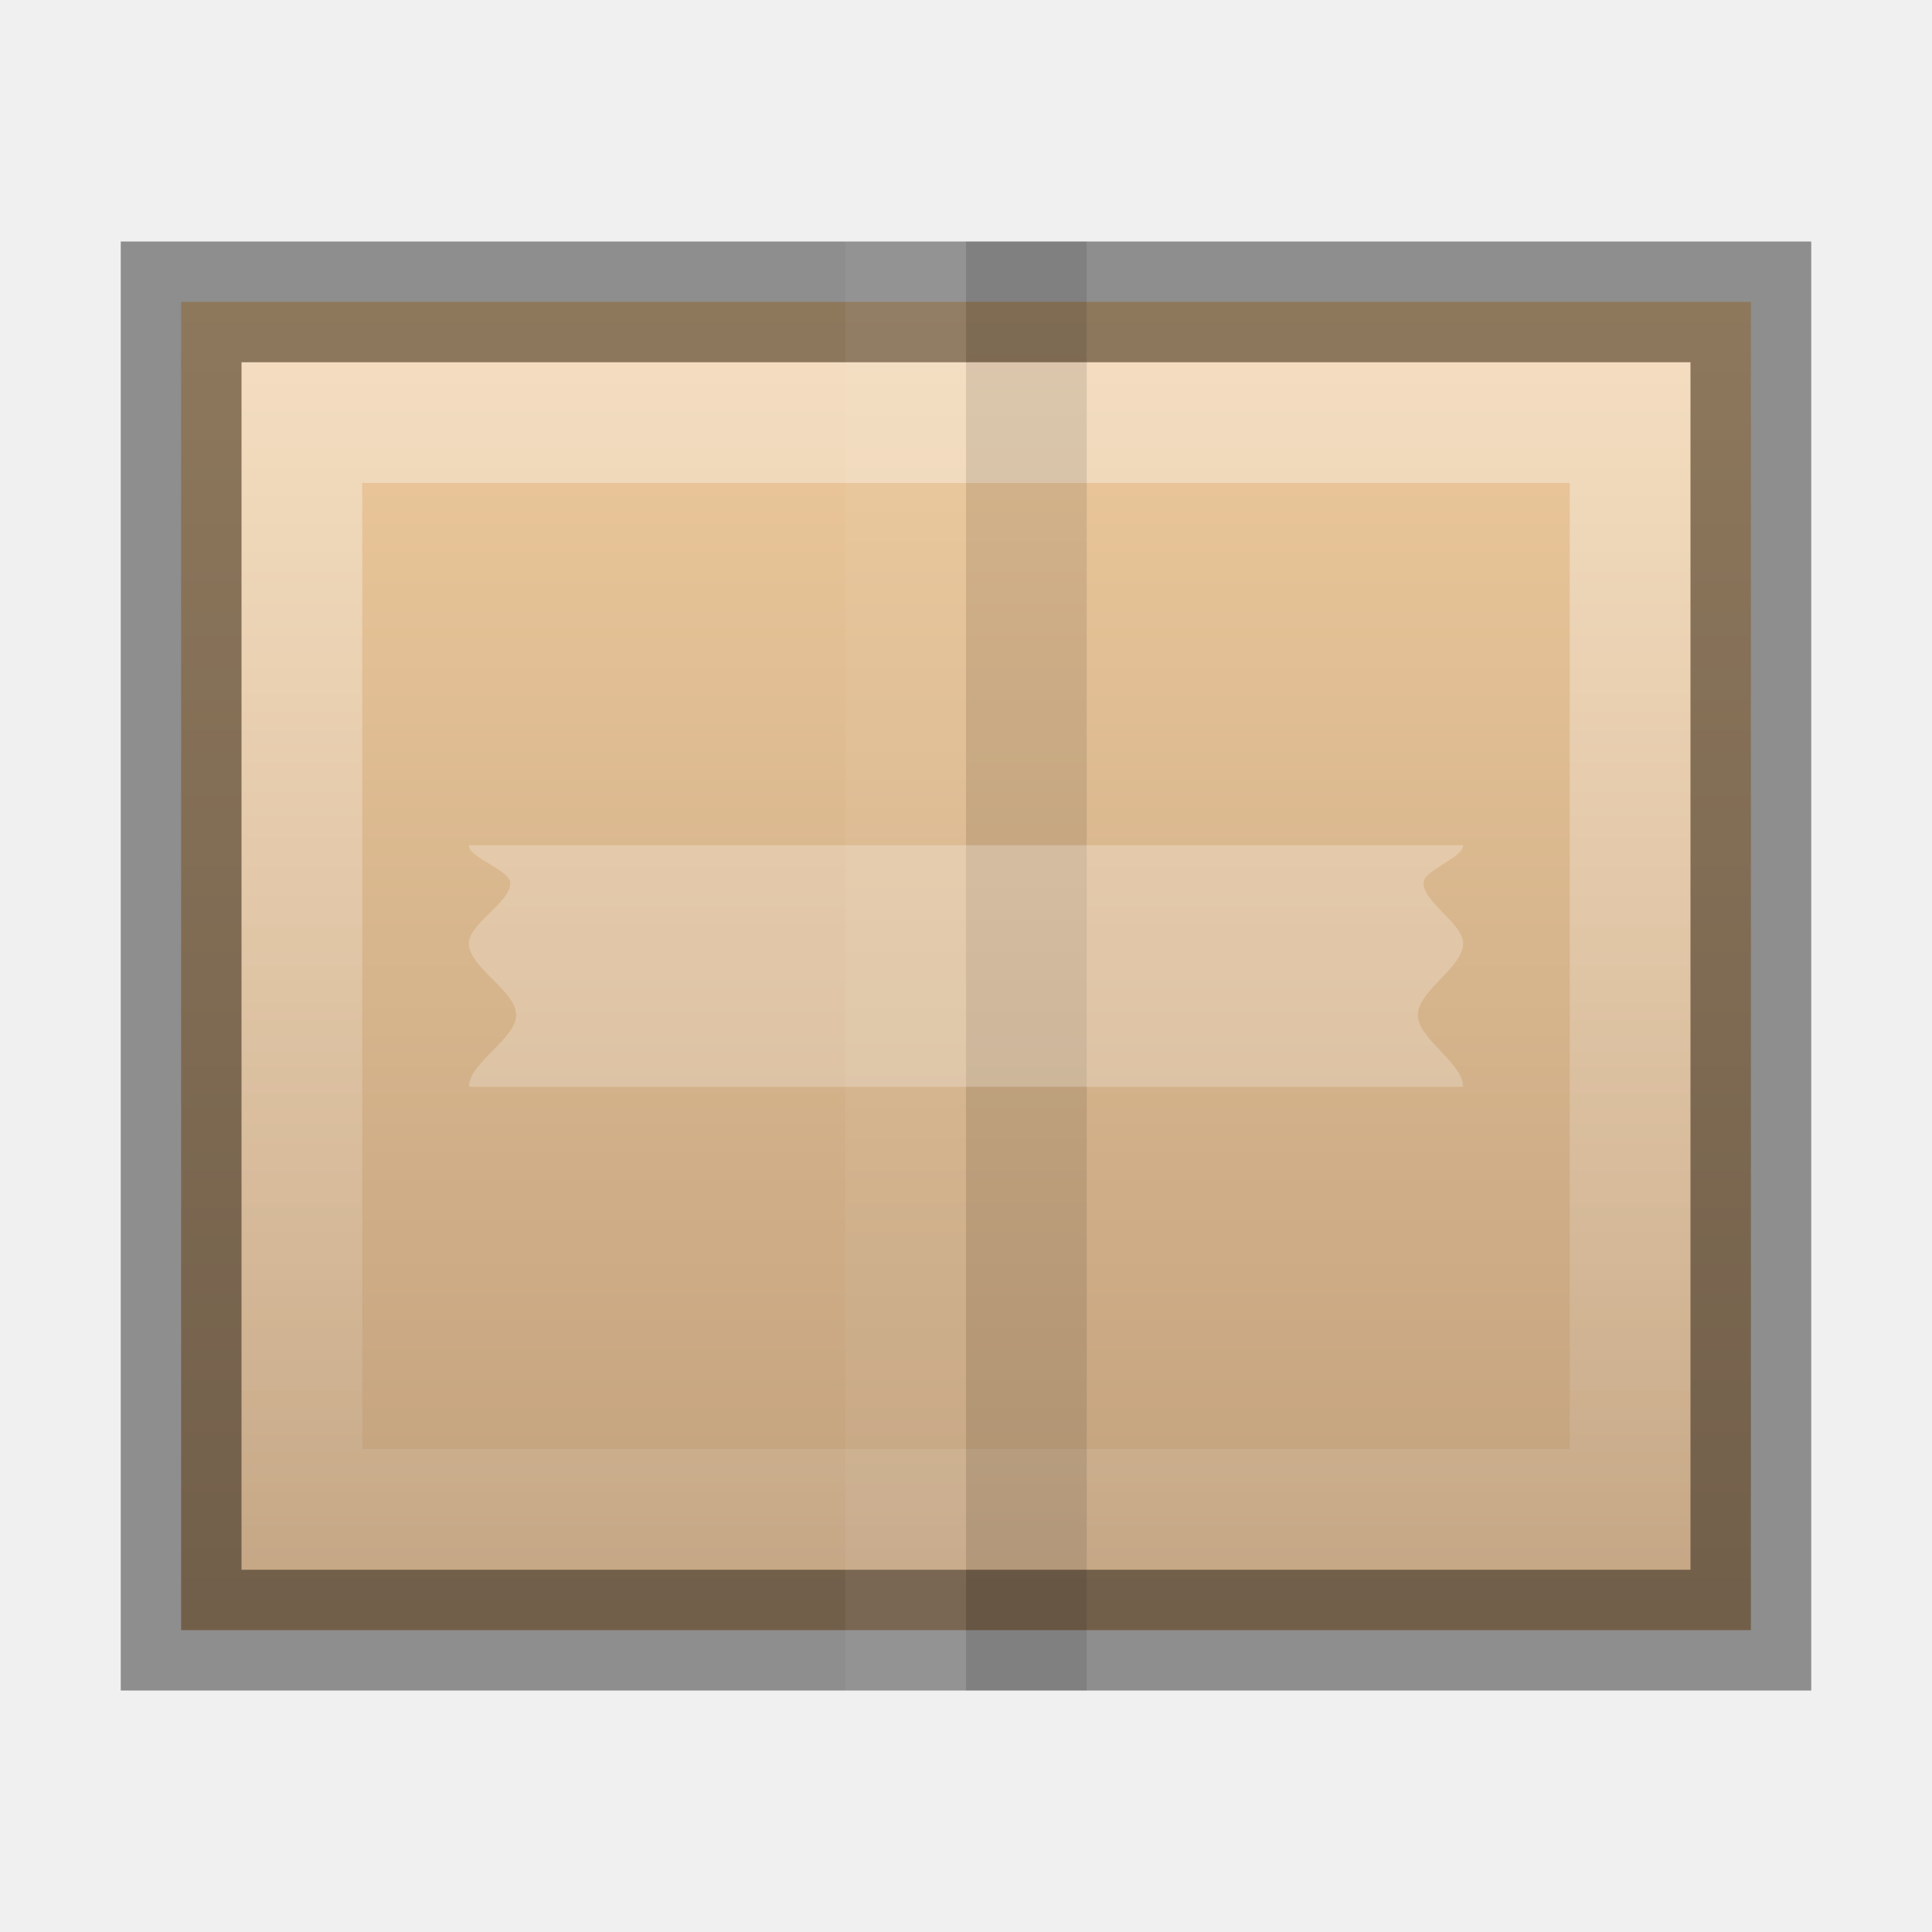
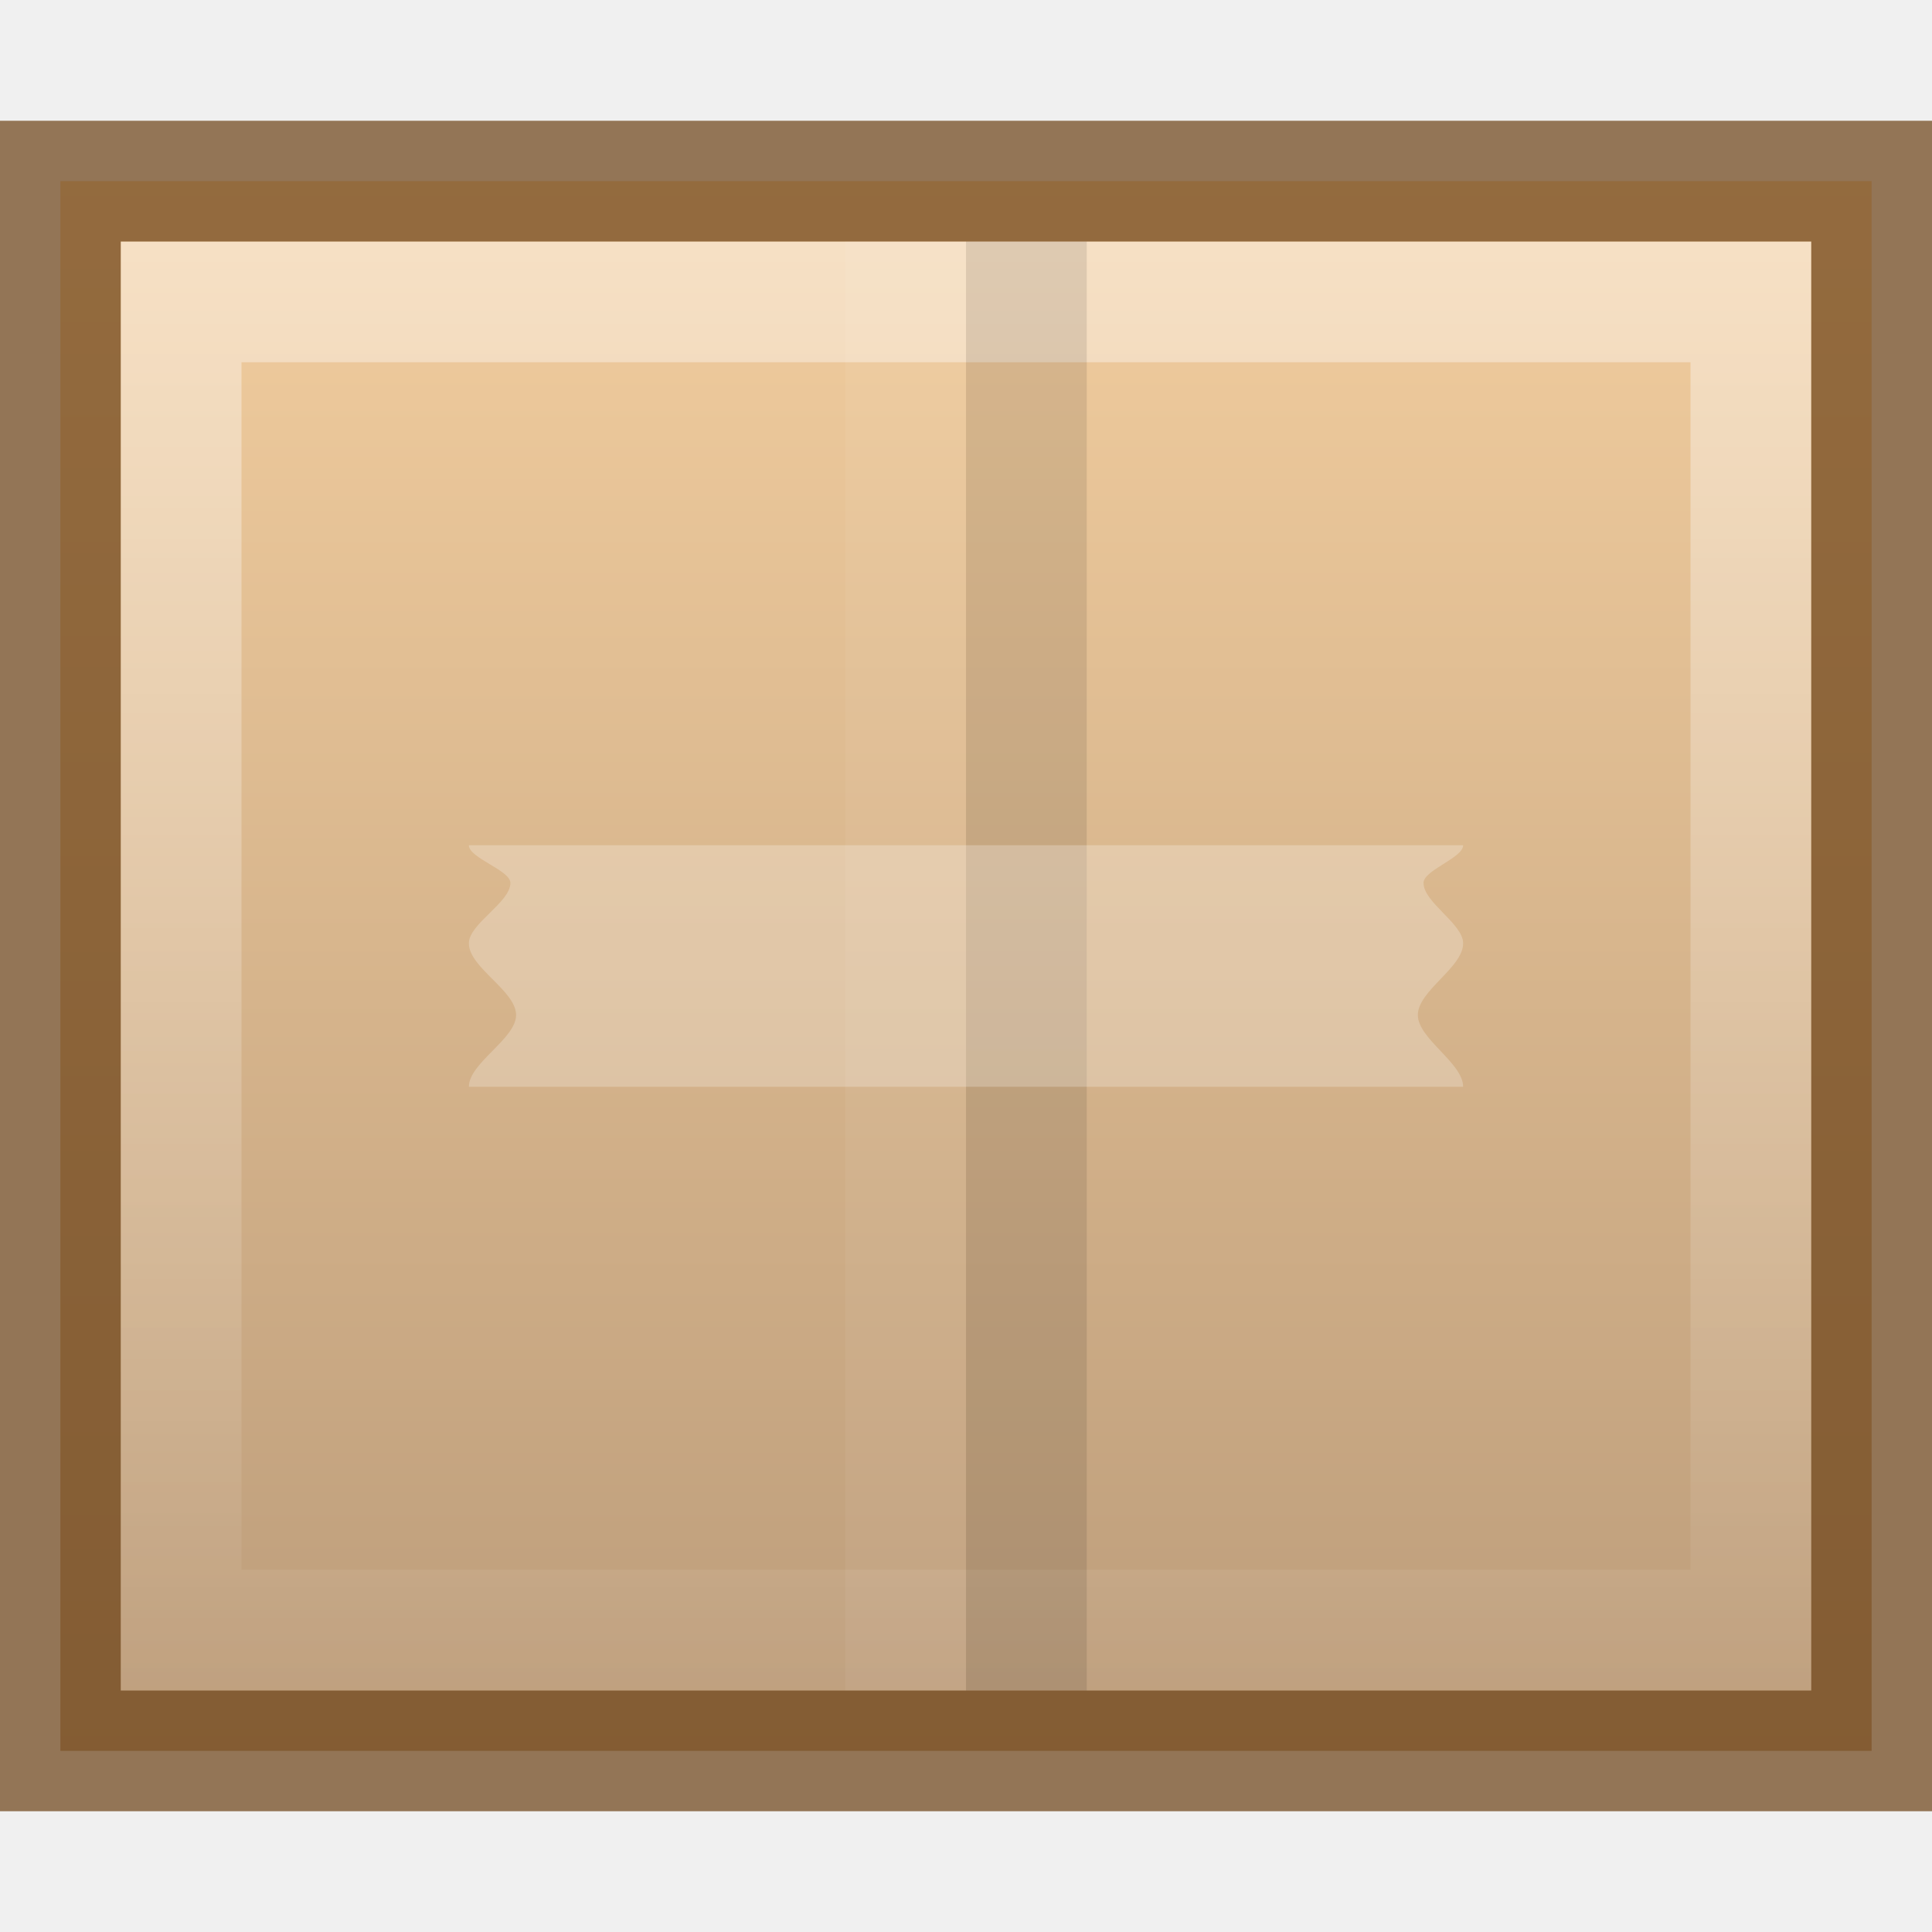
<svg xmlns="http://www.w3.org/2000/svg" xmlns:xlink="http://www.w3.org/1999/xlink" width="16px" height="16px" id="svg5400" version="1.1">
  <defs id="defs5402">
    <linearGradient id="linearGradient3818">
      <stop style="stop-color:#000000;stop-opacity:1;" offset="0" id="stop3820" />
      <stop style="stop-color:#000000;stop-opacity:0.515" offset="1" id="stop3822" />
    </linearGradient>
    <linearGradient id="linearGradient3904">
      <stop id="stop3906" offset="0" style="stop-color:#104b88;stop-opacity:1;" />
      <stop id="stop3908" offset="1" style="stop-color:#0e7398;stop-opacity:1;" />
    </linearGradient>
    <linearGradient id="linearGradient3804">
      <stop style="stop-color:#ffffff;stop-opacity:1;" offset="0" id="stop3806" />
      <stop style="stop-color:#ffffff;stop-opacity:0;" offset="1" id="stop3808" />
    </linearGradient>
    <linearGradient xlink:href="#linearGradient6744" id="linearGradient6750" x1="443.5" y1="-178.5" x2="444" y2="-175.5" gradientUnits="userSpaceOnUse" gradientTransform="translate(-433,180.0003)" />
    <linearGradient id="linearGradient6744">
      <stop style="stop-color:#ffffff;stop-opacity:1;" offset="0" id="stop6746" />
      <stop style="stop-color:#ffffff;stop-opacity:0;" offset="1" id="stop6748" />
    </linearGradient>
    <linearGradient xlink:href="#linearGradient6728" id="linearGradient6736" x1="435" y1="-163.5" x2="438" y2="-163.5" gradientUnits="userSpaceOnUse" />
    <linearGradient id="linearGradient6728">
      <stop style="stop-color:#ffffff;stop-opacity:1;" offset="0" id="stop6730" />
      <stop style="stop-color:#ffffff;stop-opacity:0;" offset="1" id="stop6732" />
    </linearGradient>
    <linearGradient xlink:href="#linearGradient6728" id="linearGradient6734" x1="435" y1="-163.5" x2="438" y2="-163.5" gradientUnits="userSpaceOnUse" />
    <linearGradient xlink:href="#linearGradient5621" id="linearGradient5956" x1="1407.938" y1="63.937" x2="1407.938" y2="47.937" gradientUnits="userSpaceOnUse" gradientTransform="translate(-1400.938,-47.93749)" />
    <linearGradient id="linearGradient5621">
      <stop style="stop-color:#0b0b0b;stop-opacity:1" offset="0" id="stop5623" />
      <stop style="stop-color:#585858;stop-opacity:1" offset="1" id="stop5625" />
    </linearGradient>
    <linearGradient id="linearGradient8589">
      <stop id="stop8591" style="stop-color:#fefefe;stop-opacity:1" offset="0" />
      <stop id="stop8593" style="stop-color:#cbcbcb;stop-opacity:1" offset="1" />
    </linearGradient>
    <radialGradient cx="102" cy="112.305" r="139.559" id="XMLID_8_" gradientUnits="userSpaceOnUse">
      <stop id="stop41" style="stop-color:#b7b8b9;stop-opacity:1" offset="0" />
      <stop id="stop47" style="stop-color:#ececec;stop-opacity:1" offset="0.189" />
      <stop id="stop49" style="stop-color:#fafafa;stop-opacity:0" offset="0.257" />
      <stop id="stop51" style="stop-color:#ffffff;stop-opacity:0" offset="0.301" />
      <stop id="stop53" style="stop-color:#fafafa;stop-opacity:0" offset="0.531" />
      <stop id="stop55" style="stop-color:#ebecec;stop-opacity:0" offset="0.845" />
      <stop id="stop57" style="stop-color:#e1e2e3;stop-opacity:0" offset="1" />
    </radialGradient>
    <linearGradient xlink:href="#linearGradient6582" id="linearGradient6701" x1="920" y1="-180" x2="920" y2="-164" gradientUnits="userSpaceOnUse" />
    <linearGradient id="linearGradient6582">
      <stop style="stop-color:#ffffff;stop-opacity:1;" offset="0" id="stop6584" />
      <stop style="stop-color:#ffffff;stop-opacity:0;" offset="1" id="stop6586" />
    </linearGradient>
    <clipPath clipPathUnits="userSpaceOnUse" id="clipPath6691">
      <path id="path6693" d="m 914,-179 8,-1e-5 4,3 0,11 -12,0 z" style="color:#bebebe;fill:#ffffff;fill-opacity:0.577;fill-rule:nonzero;stroke:none;stroke-width:0;marker:none;visibility:visible;display:inline;overflow:visible;enable-background:accumulate" />
    </clipPath>
    <linearGradient id="outerBackgroundGradient-4">
      <stop style="stop-color:#f0f0f0;stop-opacity:1;" offset="0" id="stop3864-8-6-6" />
      <stop style="stop-color:#f9f9f9;stop-opacity:1;" offset="1" id="stop3866-9-1-7" />
    </linearGradient>
    <linearGradient xlink:href="#outerBackgroundGradient-4" id="linearGradient3825" gradientUnits="userSpaceOnUse" gradientTransform="matrix(0.05555556,0,0,0.05714289,-2,-2.142866)" x1="144" y1="280" x2="144" y2="40" />
    <linearGradient xlink:href="#linearGradient3804" id="linearGradient3827" gradientUnits="userSpaceOnUse" x1="5" y1="1" x2="5" y2="14" />
    <linearGradient xlink:href="#outerBackgroundGradient-4" id="linearGradient3829" gradientUnits="userSpaceOnUse" gradientTransform="matrix(0.05555556,0,0,0.05714289,-2,-2.142866)" x1="144" y1="280" x2="144" y2="40" />
    <linearGradient xlink:href="#linearGradient3804" id="linearGradient3831" gradientUnits="userSpaceOnUse" x1="5" y1="1" x2="5" y2="14" />
    <linearGradient xlink:href="#linearGradient3818" id="linearGradient3824" x1="8" y1="0" x2="8" y2="16" gradientUnits="userSpaceOnUse" />
    <linearGradient xlink:href="#linearGradient3818" id="linearGradient3866" gradientUnits="userSpaceOnUse" x1="8" y1="0" x2="8" y2="16" gradientTransform="matrix(1,0,0,-1,0,16.00962)" />
    <linearGradient xlink:href="#linearGradient3818" id="linearGradient3875" gradientUnits="userSpaceOnUse" x1="8" y1="0" x2="8" y2="16" />
    <linearGradient xlink:href="#linearGradient3818" id="linearGradient3881" gradientUnits="userSpaceOnUse" x1="8" y1="0" x2="8" y2="16" gradientTransform="translate(0,0.999522)" />
    <linearGradient xlink:href="#linearGradient3818" id="linearGradient3883" gradientUnits="userSpaceOnUse" x1="8" y1="0" x2="8" y2="16" />
    <linearGradient xlink:href="#outerBackgroundGradient-4" id="linearGradient3869" gradientUnits="userSpaceOnUse" gradientTransform="matrix(0,-0.05555556,0.05714289,0,-3.142866,15)" x1="144" y1="280" x2="144" y2="40" />
    <linearGradient xlink:href="#linearGradient3804" id="linearGradient3871" gradientUnits="userSpaceOnUse" x1="5" y1="1" x2="5" y2="14" gradientTransform="matrix(0,-1,1,0,-1,13)" />
    <linearGradient xlink:href="#linearGradient4228" id="linearGradient4540" gradientUnits="userSpaceOnUse" gradientTransform="matrix(0.5,0,0,0.5,-156,-494.4311)" x1="330" y1="995.628" x2="330" y2="1012.097" />
    <linearGradient id="linearGradient4228">
      <stop style="stop-color:#ffffff;stop-opacity:1;" offset="0" id="stop4230" />
      <stop id="stop4262" offset="0.224" style="stop-color:#ffffff;stop-opacity:0.851;" />
      <stop style="stop-color:#ffffff;stop-opacity:0.703;" offset="1" id="stop4232" />
    </linearGradient>
    <clipPath clipPathUnits="userSpaceOnUse" id="clipPath4069">
      <rect style="color:#bebebe;fill:url(#linearGradient4073);fill-opacity:1;fill-rule:nonzero;stroke:none;stroke-width:0;marker:none;visibility:visible;display:inline;overflow:visible;enable-background:accumulate" id="rect4071" width="14" height="16" x="433" y="124" ry="0" />
    </clipPath>
    <clipPath clipPathUnits="userSpaceOnUse" id="clipPath3186">
      <rect style="color:#bebebe;fill:url(#linearGradient4073);fill-opacity:1;fill-rule:nonzero;stroke:none;stroke-width:0;marker:none;visibility:visible;display:inline;overflow:visible;enable-background:accumulate" id="rect3188" width="14" height="16" x="433" y="124" ry="0" />
    </clipPath>
    <linearGradient xlink:href="#outerBackgroundGradient" id="linearGradient4097" gradientUnits="userSpaceOnUse" x1="144" y1="280" x2="144" y2="40" gradientTransform="matrix(0,-0.06666667,0.06666667,0,873.6955,-430.4)" />
    <linearGradient id="outerBackgroundGradient">
      <stop style="stop-color:#b79877;stop-opacity:1;" offset="0" id="stop3864-8-6" />
      <stop style="stop-color:#f7d2a2;stop-opacity:1;" offset="1" id="stop3866-9-1" />
    </linearGradient>
    <linearGradient y2="40" x2="144" y1="280" x1="144" gradientTransform="matrix(0,-0.06666667,0.06666667,0,-5.66667,-19.4)" gradientUnits="userSpaceOnUse" id="linearGradient3201" xlink:href="#outerBackgroundGradient" />
    <linearGradient xlink:href="#linearGradient3804" id="linearGradient3921" gradientUnits="userSpaceOnUse" gradientTransform="translate(2,1)" x1="5" y1="1" x2="5" y2="14" />
    <linearGradient xlink:href="#outerBackgroundGradient" id="linearGradient3924" gradientUnits="userSpaceOnUse" gradientTransform="matrix(0.06018519,0,0,0.06285718,-0.6666667,-2.057152)" x1="144" y1="280" x2="144" y2="40" />
    <linearGradient xlink:href="#linearGradient4228" id="linearGradient3947" gradientUnits="userSpaceOnUse" gradientTransform="matrix(0.5,0,0,0.5,-156,-493.9311)" x1="330" y1="995.628" x2="330" y2="1012.097" />
  </defs>
  <g id="layer1" style="display:inline">
-     <path style="color:#bebebe;fill:url(#linearGradient3924);fill-opacity:1;fill-rule:nonzero;stroke:none;stroke-width:0;marker:none;visibility:visible;display:inline;overflow:visible;enable-background:accumulate" d="m 14.5,2.5 4e-6,11 c -4.333,0 -8.667,0 -13,0 l 0,-11 z" id="rect3373-6" />
-     <path style="color:#bebebe;fill:url(#linearGradient3921);fill-opacity:1;fill-rule:nonzero;stroke:none;stroke-width:0;marker:none;visibility:visible;display:inline;overflow:visible;enable-background:accumulate;opacity:0.4" d="M 14,3 2,3 2,13 14,13 14,3 z m -1,1 0,8 -10,0 0,-8 10,0 z" id="path3799" />
-     <rect style="opacity:0.2;color:#bebebe;fill:none;stroke:#ffffff;stroke-width:4;stroke-miterlimit:4;stroke-opacity:1;stroke-dasharray:none;marker:none;visibility:visible;display:inline;overflow:visible;enable-background:accumulate" id="rect7124" width="14" height="16" x="433" y="124" ry="0" clip-path="url(#clipPath4069)" transform="matrix(0,1,-1,0,161,-435)" />
-     <path id="path3927" d="m 14.5,2.5 4e-6,11 c -4.333,0 -8.667,0 -13,0 l 0,-11 z" style="color:#bebebe;fill:none;fill-opacity:1;fill-rule:nonzero;stroke:#000000;stroke-width:1;marker:none;visibility:visible;display:inline;overflow:visible;enable-background:accumulate;stroke-opacity:1;stroke-miterlimit:4;stroke-dasharray:none;opacity:0.41" />
+     <path style="color:#bebebe;fill:url(#linearGradient3924);fill-opacity:1;fill-rule:nonzero;stroke:none;stroke-width:0;marker:none;visibility:visible;display:inline;overflow:visible;enable-background:accumulate" d="m 15.5,1.5 4e-6,13 c -4.333,0 -10.667,0 -15,0 l 0,-13 z" id="rect3373-6" />
+     <path style="opacity:0.4;color:#bebebe;fill:url(#linearGradient3921);fill-opacity:1;fill-rule:nonzero;stroke:none;stroke-width:0;marker:none;visibility:visible;display:inline;overflow:visible;enable-background:accumulate" d="M 15,2 1,2 1,14 15,14 z M 14,3 14,13 2,13 2,3 z" id="path3799" />
+     <path id="path3927" d="m 15.5,1.5 4e-6,13 c -4.333,0 -10.667,0 -15,0 l 0,-13 z" style="opacity:0.71;color:#bebebe;fill:none;stroke:#6d4216;stroke-width:1;stroke-miterlimit:4;stroke-opacity:1;stroke-dasharray:none;marker:none;visibility:visible;display:inline;overflow:visible;enable-background:accumulate" />
  </g>
  <g id="layer2" style="display:inline">
    <g id="g3943" transform="matrix(1,0,0,0.8571429,0,1.142857)">
      <path id="path3991" d="M 7,1 7,15 8,15 8,1 7,1 z" style="font-size:medium;font-style:normal;font-variant:normal;font-weight:normal;font-stretch:normal;text-indent:0;text-align:start;text-decoration:none;line-height:normal;letter-spacing:normal;word-spacing:normal;text-transform:none;direction:ltr;block-progression:tb;writing-mode:lr-tb;text-anchor:start;baseline-shift:baseline;opacity:0.05;color:#000000;fill:#ffffff;fill-opacity:1;stroke:none;stroke-width:1;marker:none;visibility:visible;display:inline;overflow:visible;enable-background:new;font-family:Sans;-inkscape-font-specification:Sans" />
      <path id="path3955" d="M 8,1 8,15 9,15 9,1 8,1 z" style="font-size:medium;font-style:normal;font-variant:normal;font-weight:normal;font-stretch:normal;text-indent:0;text-align:start;text-decoration:none;line-height:normal;letter-spacing:normal;word-spacing:normal;text-transform:none;direction:ltr;block-progression:tb;writing-mode:lr-tb;text-anchor:start;baseline-shift:baseline;opacity:0.1;color:#000000;fill:#000000;fill-opacity:1;stroke:none;stroke-width:1;marker:none;visibility:visible;display:inline;overflow:visible;enable-background:new;font-family:Sans;-inkscape-font-specification:Sans" />
    </g>
    <path style="opacity:0.3;fill:url(#linearGradient3947);fill-opacity:1;fill-rule:nonzero;stroke:none;stroke-width:1;marker:none;visibility:visible;display:inline;overflow:visible;enable-background:accumulate" d="M 12.117,7 10.883,7 5.117,7 3.883,7 c 0,0.106 0.344,0.207 0.344,0.312 0,0.162 -0.344,0.338 -0.344,0.5 0,0.202 0.391,0.392 0.391,0.594 0,0.197 -0.391,0.397 -0.391,0.594 l 1.234,0 5.766,0 1.234,0 c 0,-0.197 -0.375,-0.397 -0.375,-0.594 0,-0.202 0.375,-0.392 0.375,-0.594 0,-0.162 -0.328,-0.338 -0.328,-0.5 0,-0.106 0.328,-0.207 0.328,-0.312 z" id="path4248" />
  </g>
</svg>
